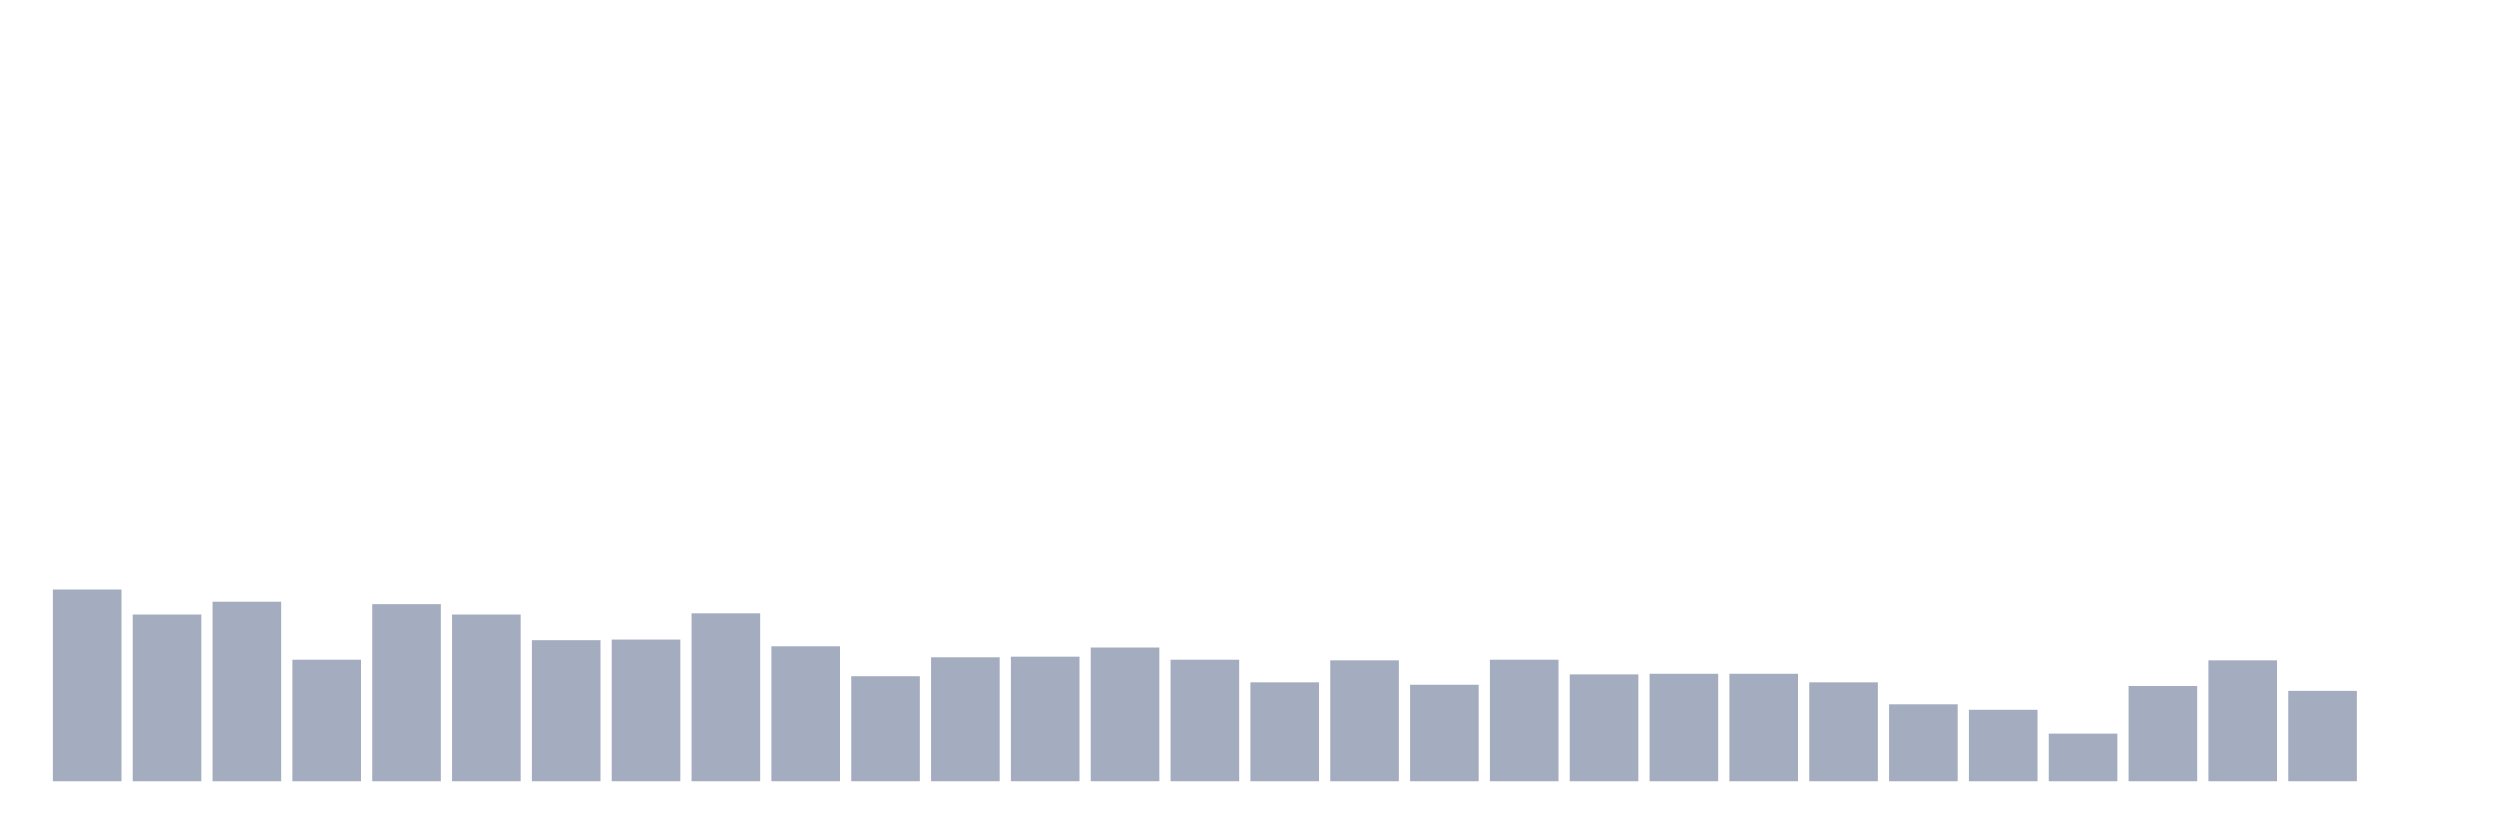
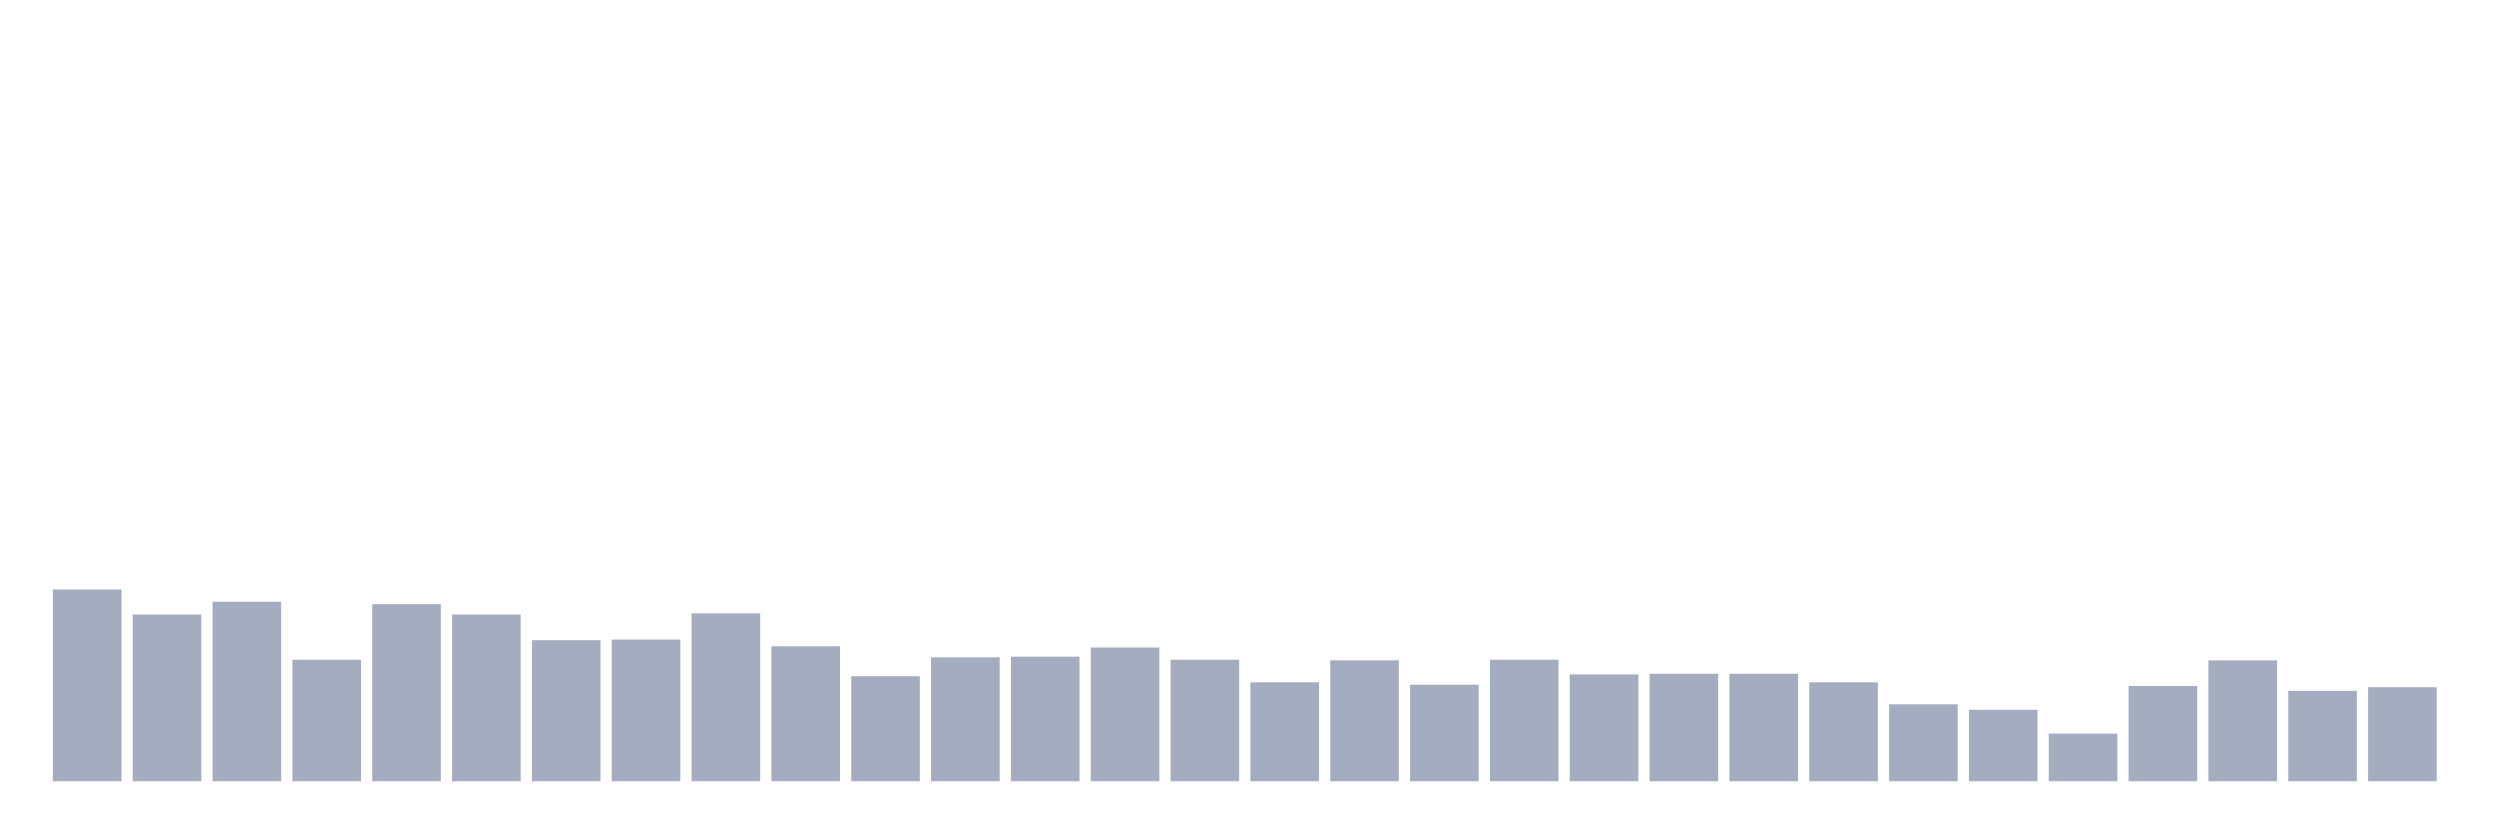
<svg xmlns="http://www.w3.org/2000/svg" viewBox="0 0 480 160">
  <g transform="translate(10,10)">
    <rect class="bar" x="0.153" width="13.175" y="103.183" height="36.817" fill="rgb(164,173,192)" />
    <rect class="bar" x="15.482" width="13.175" y="107.99" height="32.01" fill="rgb(164,173,192)" />
    <rect class="bar" x="30.81" width="13.175" y="105.528" height="34.472" fill="rgb(164,173,192)" />
    <rect class="bar" x="46.138" width="13.175" y="116.667" height="23.333" fill="rgb(164,173,192)" />
    <rect class="bar" x="61.466" width="13.175" y="105.997" height="34.003" fill="rgb(164,173,192)" />
    <rect class="bar" x="76.794" width="13.175" y="107.99" height="32.01" fill="rgb(164,173,192)" />
    <rect class="bar" x="92.123" width="13.175" y="112.915" height="27.085" fill="rgb(164,173,192)" />
    <rect class="bar" x="107.451" width="13.175" y="112.797" height="27.203" fill="rgb(164,173,192)" />
    <rect class="bar" x="122.779" width="13.175" y="107.755" height="32.245" fill="rgb(164,173,192)" />
    <rect class="bar" x="138.107" width="13.175" y="114.087" height="25.913" fill="rgb(164,173,192)" />
    <rect class="bar" x="153.436" width="13.175" y="119.832" height="20.168" fill="rgb(164,173,192)" />
    <rect class="bar" x="168.764" width="13.175" y="116.198" height="23.802" fill="rgb(164,173,192)" />
    <rect class="bar" x="184.092" width="13.175" y="116.08" height="23.92" fill="rgb(164,173,192)" />
    <rect class="bar" x="199.42" width="13.175" y="114.322" height="25.678" fill="rgb(164,173,192)" />
    <rect class="bar" x="214.748" width="13.175" y="116.667" height="23.333" fill="rgb(164,173,192)" />
    <rect class="bar" x="230.077" width="13.175" y="121.005" height="18.995" fill="rgb(164,173,192)" />
    <rect class="bar" x="245.405" width="13.175" y="116.784" height="23.216" fill="rgb(164,173,192)" />
    <rect class="bar" x="260.733" width="13.175" y="121.474" height="18.526" fill="rgb(164,173,192)" />
    <rect class="bar" x="276.061" width="13.175" y="116.667" height="23.333" fill="rgb(164,173,192)" />
    <rect class="bar" x="291.39" width="13.175" y="119.481" height="20.519" fill="rgb(164,173,192)" />
    <rect class="bar" x="306.718" width="13.175" y="119.363" height="20.637" fill="rgb(164,173,192)" />
    <rect class="bar" x="322.046" width="13.175" y="119.363" height="20.637" fill="rgb(164,173,192)" />
    <rect class="bar" x="337.374" width="13.175" y="121.005" height="18.995" fill="rgb(164,173,192)" />
    <rect class="bar" x="352.702" width="13.175" y="125.226" height="14.774" fill="rgb(164,173,192)" />
    <rect class="bar" x="368.031" width="13.175" y="126.281" height="13.719" fill="rgb(164,173,192)" />
    <rect class="bar" x="383.359" width="13.175" y="130.854" height="9.146" fill="rgb(164,173,192)" />
    <rect class="bar" x="398.687" width="13.175" y="121.709" height="18.291" fill="rgb(164,173,192)" />
    <rect class="bar" x="414.015" width="13.175" y="116.784" height="23.216" fill="rgb(164,173,192)" />
    <rect class="bar" x="429.344" width="13.175" y="122.647" height="17.353" fill="rgb(164,173,192)" />
-     <rect class="bar" x="444.672" width="13.175" y="140" height="0" fill="rgb(164,173,192)" />
+     <rect class="bar" x="444.672" width="13.175" y="121.943" height="18.057" fill="rgb(164,173,192)" />
  </g>
</svg>
